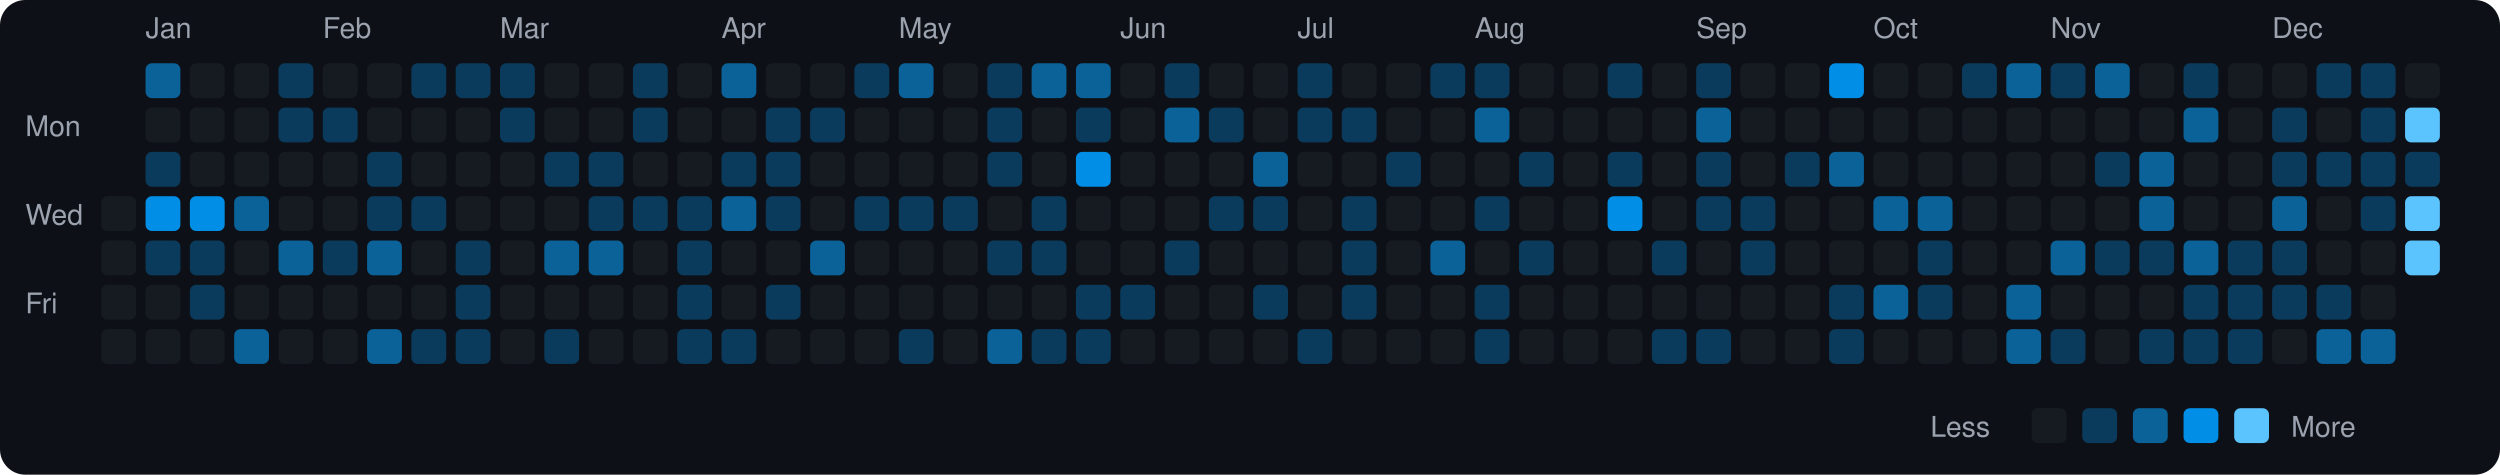
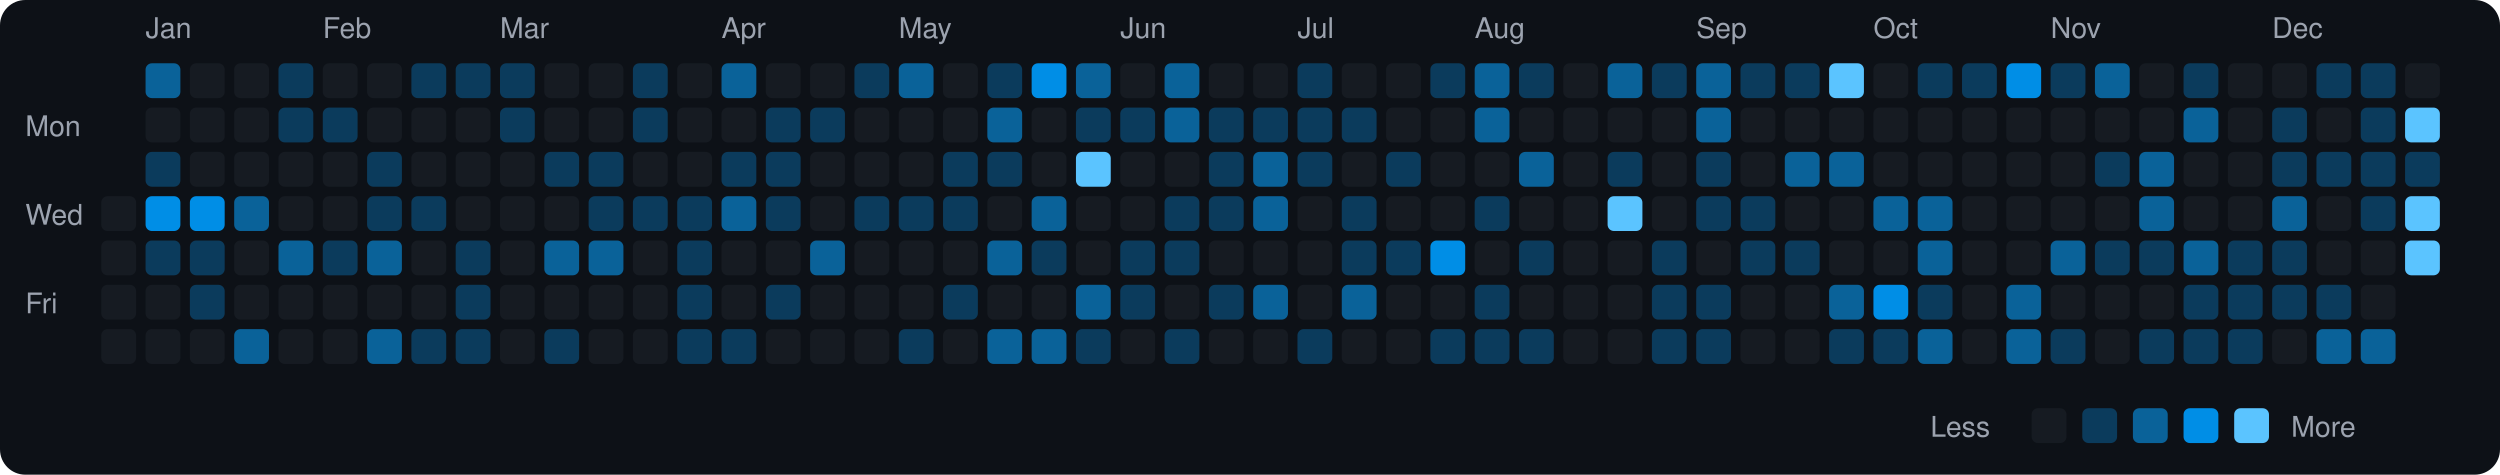
<svg xmlns="http://www.w3.org/2000/svg" viewBox="0 0 790 150" width="790" height="150">
  <rect width="790" height="150" fill="#0d1117" rx="8" ry="8" />
  <text x="8" y="43" fill="#9ca3af" font-size="9" font-family="-apple-system, BlinkMacSystemFont, 'Segoe UI', Helvetica, Arial, sans-serif">Mon</text>
  <text x="8" y="71" fill="#9ca3af" font-size="9" font-family="-apple-system, BlinkMacSystemFont, 'Segoe UI', Helvetica, Arial, sans-serif">Wed</text>
  <text x="8" y="99" fill="#9ca3af" font-size="9" font-family="-apple-system, BlinkMacSystemFont, 'Segoe UI', Helvetica, Arial, sans-serif">Fri</text>
  <rect x="32" y="62" width="11" height="11" rx="2" ry="2" fill="#161b22">
    </rect>
  <rect x="32" y="76" width="11" height="11" rx="2" ry="2" fill="#161b22">
    </rect>
  <rect x="32" y="90" width="11" height="11" rx="2" ry="2" fill="#161b22">
    </rect>
  <rect x="32" y="104" width="11" height="11" rx="2" ry="2" fill="#161b22">
    </rect>
  <text x="46" y="12" fill="#9ca3af" font-size="9" font-family="-apple-system, BlinkMacSystemFont, 'Segoe UI', Helvetica, Arial, sans-serif">Jan</text>
  <rect x="46" y="20" width="11" height="11" rx="2" ry="2" fill="#0a6299">
    </rect>
  <rect x="46" y="34" width="11" height="11" rx="2" ry="2" fill="#161b22">
    </rect>
  <rect x="46" y="48" width="11" height="11" rx="2" ry="2" fill="#0b3b5c">
    </rect>
  <rect x="46" y="62" width="11" height="11" rx="2" ry="2" fill="#008ee6">
    </rect>
  <rect x="46" y="76" width="11" height="11" rx="2" ry="2" fill="#0b3b5c">
    </rect>
  <rect x="46" y="90" width="11" height="11" rx="2" ry="2" fill="#161b22">
    </rect>
  <rect x="46" y="104" width="11" height="11" rx="2" ry="2" fill="#161b22">
    </rect>
  <rect x="60" y="20" width="11" height="11" rx="2" ry="2" fill="#161b22">
    </rect>
  <rect x="60" y="34" width="11" height="11" rx="2" ry="2" fill="#161b22">
    </rect>
  <rect x="60" y="48" width="11" height="11" rx="2" ry="2" fill="#161b22">
    </rect>
  <rect x="60" y="62" width="11" height="11" rx="2" ry="2" fill="#008ee6">
    </rect>
  <rect x="60" y="76" width="11" height="11" rx="2" ry="2" fill="#0b3b5c">
    </rect>
  <rect x="60" y="90" width="11" height="11" rx="2" ry="2" fill="#0b3b5c">
    </rect>
  <rect x="60" y="104" width="11" height="11" rx="2" ry="2" fill="#161b22">
    </rect>
  <rect x="74" y="20" width="11" height="11" rx="2" ry="2" fill="#161b22">
    </rect>
  <rect x="74" y="34" width="11" height="11" rx="2" ry="2" fill="#161b22">
    </rect>
  <rect x="74" y="48" width="11" height="11" rx="2" ry="2" fill="#161b22">
    </rect>
  <rect x="74" y="62" width="11" height="11" rx="2" ry="2" fill="#0a6299">
    </rect>
  <rect x="74" y="76" width="11" height="11" rx="2" ry="2" fill="#161b22">
    </rect>
  <rect x="74" y="90" width="11" height="11" rx="2" ry="2" fill="#161b22">
    </rect>
  <rect x="74" y="104" width="11" height="11" rx="2" ry="2" fill="#0a6299">
    </rect>
  <rect x="88" y="20" width="11" height="11" rx="2" ry="2" fill="#0b3b5c">
    </rect>
  <rect x="88" y="34" width="11" height="11" rx="2" ry="2" fill="#0b3b5c">
    </rect>
  <rect x="88" y="48" width="11" height="11" rx="2" ry="2" fill="#161b22">
    </rect>
  <rect x="88" y="62" width="11" height="11" rx="2" ry="2" fill="#161b22">
    </rect>
  <rect x="88" y="76" width="11" height="11" rx="2" ry="2" fill="#0a6299">
    </rect>
  <rect x="88" y="90" width="11" height="11" rx="2" ry="2" fill="#161b22">
    </rect>
  <rect x="88" y="104" width="11" height="11" rx="2" ry="2" fill="#161b22">
    </rect>
  <text x="102" y="12" fill="#9ca3af" font-size="9" font-family="-apple-system, BlinkMacSystemFont, 'Segoe UI', Helvetica, Arial, sans-serif">Feb</text>
  <rect x="102" y="20" width="11" height="11" rx="2" ry="2" fill="#161b22">
    </rect>
  <rect x="102" y="34" width="11" height="11" rx="2" ry="2" fill="#0b3b5c">
    </rect>
  <rect x="102" y="48" width="11" height="11" rx="2" ry="2" fill="#161b22">
    </rect>
  <rect x="102" y="62" width="11" height="11" rx="2" ry="2" fill="#161b22">
    </rect>
  <rect x="102" y="76" width="11" height="11" rx="2" ry="2" fill="#0b3b5c">
    </rect>
  <rect x="102" y="90" width="11" height="11" rx="2" ry="2" fill="#161b22">
    </rect>
  <rect x="102" y="104" width="11" height="11" rx="2" ry="2" fill="#161b22">
    </rect>
  <rect x="116" y="20" width="11" height="11" rx="2" ry="2" fill="#161b22">
    </rect>
  <rect x="116" y="34" width="11" height="11" rx="2" ry="2" fill="#161b22">
    </rect>
  <rect x="116" y="48" width="11" height="11" rx="2" ry="2" fill="#0b3b5c">
    </rect>
  <rect x="116" y="62" width="11" height="11" rx="2" ry="2" fill="#0b3b5c">
    </rect>
  <rect x="116" y="76" width="11" height="11" rx="2" ry="2" fill="#0a6299">
    </rect>
  <rect x="116" y="90" width="11" height="11" rx="2" ry="2" fill="#161b22">
    </rect>
  <rect x="116" y="104" width="11" height="11" rx="2" ry="2" fill="#0a6299">
    </rect>
  <rect x="130" y="20" width="11" height="11" rx="2" ry="2" fill="#0b3b5c">
    </rect>
  <rect x="130" y="34" width="11" height="11" rx="2" ry="2" fill="#161b22">
    </rect>
  <rect x="130" y="48" width="11" height="11" rx="2" ry="2" fill="#161b22">
    </rect>
  <rect x="130" y="62" width="11" height="11" rx="2" ry="2" fill="#0b3b5c">
    </rect>
  <rect x="130" y="76" width="11" height="11" rx="2" ry="2" fill="#161b22">
    </rect>
  <rect x="130" y="90" width="11" height="11" rx="2" ry="2" fill="#161b22">
    </rect>
  <rect x="130" y="104" width="11" height="11" rx="2" ry="2" fill="#0b3b5c">
    </rect>
  <rect x="144" y="20" width="11" height="11" rx="2" ry="2" fill="#0b3b5c">
    </rect>
  <rect x="144" y="34" width="11" height="11" rx="2" ry="2" fill="#161b22">
    </rect>
  <rect x="144" y="48" width="11" height="11" rx="2" ry="2" fill="#161b22">
    </rect>
  <rect x="144" y="62" width="11" height="11" rx="2" ry="2" fill="#161b22">
    </rect>
  <rect x="144" y="76" width="11" height="11" rx="2" ry="2" fill="#0b3b5c">
    </rect>
  <rect x="144" y="90" width="11" height="11" rx="2" ry="2" fill="#0b3b5c">
    </rect>
  <rect x="144" y="104" width="11" height="11" rx="2" ry="2" fill="#0b3b5c">
    </rect>
  <text x="158" y="12" fill="#9ca3af" font-size="9" font-family="-apple-system, BlinkMacSystemFont, 'Segoe UI', Helvetica, Arial, sans-serif">Mar</text>
  <rect x="158" y="20" width="11" height="11" rx="2" ry="2" fill="#0b3b5c">
    </rect>
  <rect x="158" y="34" width="11" height="11" rx="2" ry="2" fill="#0b3b5c">
    </rect>
  <rect x="158" y="48" width="11" height="11" rx="2" ry="2" fill="#161b22">
    </rect>
  <rect x="158" y="62" width="11" height="11" rx="2" ry="2" fill="#161b22">
    </rect>
  <rect x="158" y="76" width="11" height="11" rx="2" ry="2" fill="#161b22">
    </rect>
  <rect x="158" y="90" width="11" height="11" rx="2" ry="2" fill="#161b22">
    </rect>
  <rect x="158" y="104" width="11" height="11" rx="2" ry="2" fill="#161b22">
    </rect>
  <rect x="172" y="20" width="11" height="11" rx="2" ry="2" fill="#161b22">
    </rect>
  <rect x="172" y="34" width="11" height="11" rx="2" ry="2" fill="#161b22">
    </rect>
  <rect x="172" y="48" width="11" height="11" rx="2" ry="2" fill="#0b3b5c">
    </rect>
  <rect x="172" y="62" width="11" height="11" rx="2" ry="2" fill="#161b22">
    </rect>
  <rect x="172" y="76" width="11" height="11" rx="2" ry="2" fill="#0a6299">
    </rect>
  <rect x="172" y="90" width="11" height="11" rx="2" ry="2" fill="#161b22">
    </rect>
  <rect x="172" y="104" width="11" height="11" rx="2" ry="2" fill="#0b3b5c">
    </rect>
  <rect x="186" y="20" width="11" height="11" rx="2" ry="2" fill="#161b22">
    </rect>
  <rect x="186" y="34" width="11" height="11" rx="2" ry="2" fill="#161b22">
    </rect>
  <rect x="186" y="48" width="11" height="11" rx="2" ry="2" fill="#0b3b5c">
    </rect>
  <rect x="186" y="62" width="11" height="11" rx="2" ry="2" fill="#0b3b5c">
    </rect>
  <rect x="186" y="76" width="11" height="11" rx="2" ry="2" fill="#0a6299">
    </rect>
  <rect x="186" y="90" width="11" height="11" rx="2" ry="2" fill="#161b22">
    </rect>
  <rect x="186" y="104" width="11" height="11" rx="2" ry="2" fill="#161b22">
    </rect>
  <rect x="200" y="20" width="11" height="11" rx="2" ry="2" fill="#0b3b5c">
    </rect>
  <rect x="200" y="34" width="11" height="11" rx="2" ry="2" fill="#0b3b5c">
    </rect>
  <rect x="200" y="48" width="11" height="11" rx="2" ry="2" fill="#161b22">
    </rect>
  <rect x="200" y="62" width="11" height="11" rx="2" ry="2" fill="#0b3b5c">
    </rect>
  <rect x="200" y="76" width="11" height="11" rx="2" ry="2" fill="#161b22">
    </rect>
  <rect x="200" y="90" width="11" height="11" rx="2" ry="2" fill="#161b22">
    </rect>
  <rect x="200" y="104" width="11" height="11" rx="2" ry="2" fill="#161b22">
    </rect>
  <rect x="214" y="20" width="11" height="11" rx="2" ry="2" fill="#161b22">
    </rect>
  <rect x="214" y="34" width="11" height="11" rx="2" ry="2" fill="#161b22">
    </rect>
  <rect x="214" y="48" width="11" height="11" rx="2" ry="2" fill="#161b22">
    </rect>
  <rect x="214" y="62" width="11" height="11" rx="2" ry="2" fill="#0b3b5c">
    </rect>
  <rect x="214" y="76" width="11" height="11" rx="2" ry="2" fill="#0b3b5c">
    </rect>
  <rect x="214" y="90" width="11" height="11" rx="2" ry="2" fill="#0b3b5c">
    </rect>
  <rect x="214" y="104" width="11" height="11" rx="2" ry="2" fill="#0b3b5c">
    </rect>
  <text x="228" y="12" fill="#9ca3af" font-size="9" font-family="-apple-system, BlinkMacSystemFont, 'Segoe UI', Helvetica, Arial, sans-serif">Apr</text>
  <rect x="228" y="20" width="11" height="11" rx="2" ry="2" fill="#0a6299">
    </rect>
  <rect x="228" y="34" width="11" height="11" rx="2" ry="2" fill="#161b22">
    </rect>
  <rect x="228" y="48" width="11" height="11" rx="2" ry="2" fill="#0b3b5c">
    </rect>
  <rect x="228" y="62" width="11" height="11" rx="2" ry="2" fill="#0a6299">
    </rect>
  <rect x="228" y="76" width="11" height="11" rx="2" ry="2" fill="#161b22">
    </rect>
  <rect x="228" y="90" width="11" height="11" rx="2" ry="2" fill="#161b22">
    </rect>
  <rect x="228" y="104" width="11" height="11" rx="2" ry="2" fill="#0b3b5c">
    </rect>
  <rect x="242" y="20" width="11" height="11" rx="2" ry="2" fill="#161b22">
    </rect>
  <rect x="242" y="34" width="11" height="11" rx="2" ry="2" fill="#0b3b5c">
    </rect>
  <rect x="242" y="48" width="11" height="11" rx="2" ry="2" fill="#0b3b5c">
    </rect>
  <rect x="242" y="62" width="11" height="11" rx="2" ry="2" fill="#0b3b5c">
    </rect>
  <rect x="242" y="76" width="11" height="11" rx="2" ry="2" fill="#161b22">
    </rect>
  <rect x="242" y="90" width="11" height="11" rx="2" ry="2" fill="#0b3b5c">
    </rect>
  <rect x="242" y="104" width="11" height="11" rx="2" ry="2" fill="#161b22">
    </rect>
  <rect x="256" y="20" width="11" height="11" rx="2" ry="2" fill="#161b22">
    </rect>
  <rect x="256" y="34" width="11" height="11" rx="2" ry="2" fill="#0b3b5c">
    </rect>
  <rect x="256" y="48" width="11" height="11" rx="2" ry="2" fill="#161b22">
    </rect>
  <rect x="256" y="62" width="11" height="11" rx="2" ry="2" fill="#161b22">
    </rect>
  <rect x="256" y="76" width="11" height="11" rx="2" ry="2" fill="#0a6299">
    </rect>
  <rect x="256" y="90" width="11" height="11" rx="2" ry="2" fill="#161b22">
    </rect>
  <rect x="256" y="104" width="11" height="11" rx="2" ry="2" fill="#161b22">
    </rect>
  <rect x="270" y="20" width="11" height="11" rx="2" ry="2" fill="#0b3b5c">
    </rect>
  <rect x="270" y="34" width="11" height="11" rx="2" ry="2" fill="#161b22">
    </rect>
  <rect x="270" y="48" width="11" height="11" rx="2" ry="2" fill="#161b22">
    </rect>
  <rect x="270" y="62" width="11" height="11" rx="2" ry="2" fill="#0b3b5c">
    </rect>
  <rect x="270" y="76" width="11" height="11" rx="2" ry="2" fill="#161b22">
    </rect>
  <rect x="270" y="90" width="11" height="11" rx="2" ry="2" fill="#161b22">
    </rect>
  <rect x="270" y="104" width="11" height="11" rx="2" ry="2" fill="#161b22">
    </rect>
  <text x="284" y="12" fill="#9ca3af" font-size="9" font-family="-apple-system, BlinkMacSystemFont, 'Segoe UI', Helvetica, Arial, sans-serif">May</text>
  <rect x="284" y="20" width="11" height="11" rx="2" ry="2" fill="#0a6299">
    </rect>
  <rect x="284" y="34" width="11" height="11" rx="2" ry="2" fill="#161b22">
    </rect>
  <rect x="284" y="48" width="11" height="11" rx="2" ry="2" fill="#161b22">
    </rect>
  <rect x="284" y="62" width="11" height="11" rx="2" ry="2" fill="#0b3b5c">
    </rect>
  <rect x="284" y="76" width="11" height="11" rx="2" ry="2" fill="#161b22">
    </rect>
  <rect x="284" y="90" width="11" height="11" rx="2" ry="2" fill="#161b22">
    </rect>
  <rect x="284" y="104" width="11" height="11" rx="2" ry="2" fill="#0b3b5c">
    </rect>
  <rect x="298" y="20" width="11" height="11" rx="2" ry="2" fill="#161b22">
    </rect>
  <rect x="298" y="34" width="11" height="11" rx="2" ry="2" fill="#161b22">
    </rect>
-   <rect x="298" y="48" width="11" height="11" rx="2" ry="2" fill="#161b22">
+   <rect x="298" y="48" width="11" height="11" rx="2" ry="2" fill="#0b3b5c">
    </rect>
  <rect x="298" y="62" width="11" height="11" rx="2" ry="2" fill="#0b3b5c">
    </rect>
  <rect x="298" y="76" width="11" height="11" rx="2" ry="2" fill="#161b22">
    </rect>
-   <rect x="298" y="90" width="11" height="11" rx="2" ry="2" fill="#161b22">
+   <rect x="298" y="90" width="11" height="11" rx="2" ry="2" fill="#0b3b5c">
    </rect>
  <rect x="298" y="104" width="11" height="11" rx="2" ry="2" fill="#161b22">
    </rect>
  <rect x="312" y="20" width="11" height="11" rx="2" ry="2" fill="#0b3b5c">
    </rect>
-   <rect x="312" y="34" width="11" height="11" rx="2" ry="2" fill="#0b3b5c">
+   <rect x="312" y="34" width="11" height="11" rx="2" ry="2" fill="#0a6299">
    </rect>
  <rect x="312" y="48" width="11" height="11" rx="2" ry="2" fill="#0b3b5c">
    </rect>
  <rect x="312" y="62" width="11" height="11" rx="2" ry="2" fill="#161b22">
    </rect>
-   <rect x="312" y="76" width="11" height="11" rx="2" ry="2" fill="#0b3b5c">
+   <rect x="312" y="76" width="11" height="11" rx="2" ry="2" fill="#0a6299">
    </rect>
  <rect x="312" y="90" width="11" height="11" rx="2" ry="2" fill="#161b22">
    </rect>
  <rect x="312" y="104" width="11" height="11" rx="2" ry="2" fill="#0a6299">
    </rect>
-   <rect x="326" y="20" width="11" height="11" rx="2" ry="2" fill="#0a6299">
+   <rect x="326" y="20" width="11" height="11" rx="2" ry="2" fill="#008ee6">
    </rect>
  <rect x="326" y="34" width="11" height="11" rx="2" ry="2" fill="#161b22">
    </rect>
  <rect x="326" y="48" width="11" height="11" rx="2" ry="2" fill="#161b22">
    </rect>
-   <rect x="326" y="62" width="11" height="11" rx="2" ry="2" fill="#0b3b5c">
+   <rect x="326" y="62" width="11" height="11" rx="2" ry="2" fill="#0a6299">
    </rect>
  <rect x="326" y="76" width="11" height="11" rx="2" ry="2" fill="#0b3b5c">
    </rect>
  <rect x="326" y="90" width="11" height="11" rx="2" ry="2" fill="#161b22">
    </rect>
-   <rect x="326" y="104" width="11" height="11" rx="2" ry="2" fill="#0b3b5c">
+   <rect x="326" y="104" width="11" height="11" rx="2" ry="2" fill="#0a6299">
    </rect>
  <rect x="340" y="20" width="11" height="11" rx="2" ry="2" fill="#0a6299">
    </rect>
  <rect x="340" y="34" width="11" height="11" rx="2" ry="2" fill="#0b3b5c">
    </rect>
-   <rect x="340" y="48" width="11" height="11" rx="2" ry="2" fill="#008ee6">
+   <rect x="340" y="48" width="11" height="11" rx="2" ry="2" fill="#5bc4ff">
    </rect>
  <rect x="340" y="62" width="11" height="11" rx="2" ry="2" fill="#161b22">
    </rect>
  <rect x="340" y="76" width="11" height="11" rx="2" ry="2" fill="#161b22">
    </rect>
-   <rect x="340" y="90" width="11" height="11" rx="2" ry="2" fill="#0b3b5c">
+   <rect x="340" y="90" width="11" height="11" rx="2" ry="2" fill="#0a6299">
    </rect>
  <rect x="340" y="104" width="11" height="11" rx="2" ry="2" fill="#0b3b5c">
    </rect>
  <text x="354" y="12" fill="#9ca3af" font-size="9" font-family="-apple-system, BlinkMacSystemFont, 'Segoe UI', Helvetica, Arial, sans-serif">Jun</text>
  <rect x="354" y="20" width="11" height="11" rx="2" ry="2" fill="#161b22">
    </rect>
-   <rect x="354" y="34" width="11" height="11" rx="2" ry="2" fill="#161b22">
+   <rect x="354" y="34" width="11" height="11" rx="2" ry="2" fill="#0b3b5c">
    </rect>
  <rect x="354" y="48" width="11" height="11" rx="2" ry="2" fill="#161b22">
    </rect>
  <rect x="354" y="62" width="11" height="11" rx="2" ry="2" fill="#161b22">
    </rect>
-   <rect x="354" y="76" width="11" height="11" rx="2" ry="2" fill="#161b22">
+   <rect x="354" y="76" width="11" height="11" rx="2" ry="2" fill="#0b3b5c">
    </rect>
  <rect x="354" y="90" width="11" height="11" rx="2" ry="2" fill="#0b3b5c">
    </rect>
  <rect x="354" y="104" width="11" height="11" rx="2" ry="2" fill="#161b22">
    </rect>
-   <rect x="368" y="20" width="11" height="11" rx="2" ry="2" fill="#0b3b5c">
+   <rect x="368" y="20" width="11" height="11" rx="2" ry="2" fill="#0a6299">
    </rect>
  <rect x="368" y="34" width="11" height="11" rx="2" ry="2" fill="#0a6299">
    </rect>
  <rect x="368" y="48" width="11" height="11" rx="2" ry="2" fill="#161b22">
    </rect>
-   <rect x="368" y="62" width="11" height="11" rx="2" ry="2" fill="#161b22">
+   <rect x="368" y="62" width="11" height="11" rx="2" ry="2" fill="#0b3b5c">
    </rect>
  <rect x="368" y="76" width="11" height="11" rx="2" ry="2" fill="#0b3b5c">
    </rect>
  <rect x="368" y="90" width="11" height="11" rx="2" ry="2" fill="#161b22">
    </rect>
-   <rect x="368" y="104" width="11" height="11" rx="2" ry="2" fill="#161b22">
+   <rect x="368" y="104" width="11" height="11" rx="2" ry="2" fill="#0b3b5c">
    </rect>
  <rect x="382" y="20" width="11" height="11" rx="2" ry="2" fill="#161b22">
    </rect>
  <rect x="382" y="34" width="11" height="11" rx="2" ry="2" fill="#0b3b5c">
    </rect>
-   <rect x="382" y="48" width="11" height="11" rx="2" ry="2" fill="#161b22">
+   <rect x="382" y="48" width="11" height="11" rx="2" ry="2" fill="#0b3b5c">
    </rect>
  <rect x="382" y="62" width="11" height="11" rx="2" ry="2" fill="#0b3b5c">
    </rect>
  <rect x="382" y="76" width="11" height="11" rx="2" ry="2" fill="#161b22">
    </rect>
-   <rect x="382" y="90" width="11" height="11" rx="2" ry="2" fill="#161b22">
+   <rect x="382" y="90" width="11" height="11" rx="2" ry="2" fill="#0b3b5c">
    </rect>
  <rect x="382" y="104" width="11" height="11" rx="2" ry="2" fill="#161b22">
    </rect>
  <rect x="396" y="20" width="11" height="11" rx="2" ry="2" fill="#161b22">
    </rect>
-   <rect x="396" y="34" width="11" height="11" rx="2" ry="2" fill="#161b22">
+   <rect x="396" y="34" width="11" height="11" rx="2" ry="2" fill="#0b3b5c">
    </rect>
  <rect x="396" y="48" width="11" height="11" rx="2" ry="2" fill="#0a6299">
    </rect>
-   <rect x="396" y="62" width="11" height="11" rx="2" ry="2" fill="#0b3b5c">
+   <rect x="396" y="62" width="11" height="11" rx="2" ry="2" fill="#0a6299">
    </rect>
  <rect x="396" y="76" width="11" height="11" rx="2" ry="2" fill="#161b22">
    </rect>
-   <rect x="396" y="90" width="11" height="11" rx="2" ry="2" fill="#0b3b5c">
+   <rect x="396" y="90" width="11" height="11" rx="2" ry="2" fill="#0a6299">
    </rect>
  <rect x="396" y="104" width="11" height="11" rx="2" ry="2" fill="#161b22">
    </rect>
  <text x="410" y="12" fill="#9ca3af" font-size="9" font-family="-apple-system, BlinkMacSystemFont, 'Segoe UI', Helvetica, Arial, sans-serif">Jul</text>
  <rect x="410" y="20" width="11" height="11" rx="2" ry="2" fill="#0b3b5c">
    </rect>
  <rect x="410" y="34" width="11" height="11" rx="2" ry="2" fill="#0b3b5c">
    </rect>
-   <rect x="410" y="48" width="11" height="11" rx="2" ry="2" fill="#161b22">
+   <rect x="410" y="48" width="11" height="11" rx="2" ry="2" fill="#0b3b5c">
    </rect>
  <rect x="410" y="62" width="11" height="11" rx="2" ry="2" fill="#161b22">
    </rect>
  <rect x="410" y="76" width="11" height="11" rx="2" ry="2" fill="#161b22">
    </rect>
  <rect x="410" y="90" width="11" height="11" rx="2" ry="2" fill="#161b22">
    </rect>
  <rect x="410" y="104" width="11" height="11" rx="2" ry="2" fill="#0b3b5c">
    </rect>
  <rect x="424" y="20" width="11" height="11" rx="2" ry="2" fill="#161b22">
    </rect>
  <rect x="424" y="34" width="11" height="11" rx="2" ry="2" fill="#0b3b5c">
    </rect>
  <rect x="424" y="48" width="11" height="11" rx="2" ry="2" fill="#161b22">
    </rect>
  <rect x="424" y="62" width="11" height="11" rx="2" ry="2" fill="#0b3b5c">
    </rect>
  <rect x="424" y="76" width="11" height="11" rx="2" ry="2" fill="#0b3b5c">
    </rect>
-   <rect x="424" y="90" width="11" height="11" rx="2" ry="2" fill="#0b3b5c">
+   <rect x="424" y="90" width="11" height="11" rx="2" ry="2" fill="#0a6299">
    </rect>
  <rect x="424" y="104" width="11" height="11" rx="2" ry="2" fill="#161b22">
    </rect>
  <rect x="438" y="20" width="11" height="11" rx="2" ry="2" fill="#161b22">
    </rect>
  <rect x="438" y="34" width="11" height="11" rx="2" ry="2" fill="#161b22">
    </rect>
  <rect x="438" y="48" width="11" height="11" rx="2" ry="2" fill="#0b3b5c">
    </rect>
  <rect x="438" y="62" width="11" height="11" rx="2" ry="2" fill="#161b22">
    </rect>
-   <rect x="438" y="76" width="11" height="11" rx="2" ry="2" fill="#161b22">
+   <rect x="438" y="76" width="11" height="11" rx="2" ry="2" fill="#0b3b5c">
    </rect>
  <rect x="438" y="90" width="11" height="11" rx="2" ry="2" fill="#161b22">
    </rect>
  <rect x="438" y="104" width="11" height="11" rx="2" ry="2" fill="#161b22">
    </rect>
  <rect x="452" y="20" width="11" height="11" rx="2" ry="2" fill="#0b3b5c">
    </rect>
  <rect x="452" y="34" width="11" height="11" rx="2" ry="2" fill="#161b22">
    </rect>
  <rect x="452" y="48" width="11" height="11" rx="2" ry="2" fill="#161b22">
    </rect>
  <rect x="452" y="62" width="11" height="11" rx="2" ry="2" fill="#161b22">
    </rect>
-   <rect x="452" y="76" width="11" height="11" rx="2" ry="2" fill="#0a6299">
+   <rect x="452" y="76" width="11" height="11" rx="2" ry="2" fill="#008ee6">
    </rect>
  <rect x="452" y="90" width="11" height="11" rx="2" ry="2" fill="#161b22">
    </rect>
-   <rect x="452" y="104" width="11" height="11" rx="2" ry="2" fill="#161b22">
+   <rect x="452" y="104" width="11" height="11" rx="2" ry="2" fill="#0b3b5c">
    </rect>
  <text x="466" y="12" fill="#9ca3af" font-size="9" font-family="-apple-system, BlinkMacSystemFont, 'Segoe UI', Helvetica, Arial, sans-serif">Aug</text>
-   <rect x="466" y="20" width="11" height="11" rx="2" ry="2" fill="#0b3b5c">
+   <rect x="466" y="20" width="11" height="11" rx="2" ry="2" fill="#0a6299">
    </rect>
  <rect x="466" y="34" width="11" height="11" rx="2" ry="2" fill="#0a6299">
    </rect>
  <rect x="466" y="48" width="11" height="11" rx="2" ry="2" fill="#161b22">
    </rect>
  <rect x="466" y="62" width="11" height="11" rx="2" ry="2" fill="#0b3b5c">
    </rect>
  <rect x="466" y="76" width="11" height="11" rx="2" ry="2" fill="#161b22">
    </rect>
  <rect x="466" y="90" width="11" height="11" rx="2" ry="2" fill="#0b3b5c">
    </rect>
  <rect x="466" y="104" width="11" height="11" rx="2" ry="2" fill="#0b3b5c">
    </rect>
-   <rect x="480" y="20" width="11" height="11" rx="2" ry="2" fill="#161b22">
+   <rect x="480" y="20" width="11" height="11" rx="2" ry="2" fill="#0b3b5c">
    </rect>
  <rect x="480" y="34" width="11" height="11" rx="2" ry="2" fill="#161b22">
    </rect>
-   <rect x="480" y="48" width="11" height="11" rx="2" ry="2" fill="#0b3b5c">
+   <rect x="480" y="48" width="11" height="11" rx="2" ry="2" fill="#0a6299">
    </rect>
  <rect x="480" y="62" width="11" height="11" rx="2" ry="2" fill="#161b22">
    </rect>
  <rect x="480" y="76" width="11" height="11" rx="2" ry="2" fill="#0b3b5c">
    </rect>
  <rect x="480" y="90" width="11" height="11" rx="2" ry="2" fill="#161b22">
    </rect>
-   <rect x="480" y="104" width="11" height="11" rx="2" ry="2" fill="#161b22">
+   <rect x="480" y="104" width="11" height="11" rx="2" ry="2" fill="#0b3b5c">
    </rect>
  <rect x="494" y="20" width="11" height="11" rx="2" ry="2" fill="#161b22">
    </rect>
  <rect x="494" y="34" width="11" height="11" rx="2" ry="2" fill="#161b22">
    </rect>
  <rect x="494" y="48" width="11" height="11" rx="2" ry="2" fill="#161b22">
    </rect>
  <rect x="494" y="62" width="11" height="11" rx="2" ry="2" fill="#161b22">
    </rect>
  <rect x="494" y="76" width="11" height="11" rx="2" ry="2" fill="#161b22">
    </rect>
  <rect x="494" y="90" width="11" height="11" rx="2" ry="2" fill="#161b22">
    </rect>
  <rect x="494" y="104" width="11" height="11" rx="2" ry="2" fill="#161b22">
    </rect>
-   <rect x="508" y="20" width="11" height="11" rx="2" ry="2" fill="#0b3b5c">
+   <rect x="508" y="20" width="11" height="11" rx="2" ry="2" fill="#0a6299">
    </rect>
  <rect x="508" y="34" width="11" height="11" rx="2" ry="2" fill="#161b22">
    </rect>
  <rect x="508" y="48" width="11" height="11" rx="2" ry="2" fill="#0b3b5c">
    </rect>
-   <rect x="508" y="62" width="11" height="11" rx="2" ry="2" fill="#008ee6">
+   <rect x="508" y="62" width="11" height="11" rx="2" ry="2" fill="#5bc4ff">
    </rect>
  <rect x="508" y="76" width="11" height="11" rx="2" ry="2" fill="#161b22">
    </rect>
  <rect x="508" y="90" width="11" height="11" rx="2" ry="2" fill="#161b22">
    </rect>
  <rect x="508" y="104" width="11" height="11" rx="2" ry="2" fill="#161b22">
    </rect>
-   <rect x="522" y="20" width="11" height="11" rx="2" ry="2" fill="#161b22">
+   <rect x="522" y="20" width="11" height="11" rx="2" ry="2" fill="#0b3b5c">
    </rect>
  <rect x="522" y="34" width="11" height="11" rx="2" ry="2" fill="#161b22">
    </rect>
  <rect x="522" y="48" width="11" height="11" rx="2" ry="2" fill="#161b22">
    </rect>
  <rect x="522" y="62" width="11" height="11" rx="2" ry="2" fill="#161b22">
    </rect>
  <rect x="522" y="76" width="11" height="11" rx="2" ry="2" fill="#0b3b5c">
    </rect>
-   <rect x="522" y="90" width="11" height="11" rx="2" ry="2" fill="#161b22">
+   <rect x="522" y="90" width="11" height="11" rx="2" ry="2" fill="#0b3b5c">
    </rect>
  <rect x="522" y="104" width="11" height="11" rx="2" ry="2" fill="#0b3b5c">
    </rect>
  <text x="536" y="12" fill="#9ca3af" font-size="9" font-family="-apple-system, BlinkMacSystemFont, 'Segoe UI', Helvetica, Arial, sans-serif">Sep</text>
-   <rect x="536" y="20" width="11" height="11" rx="2" ry="2" fill="#0b3b5c">
+   <rect x="536" y="20" width="11" height="11" rx="2" ry="2" fill="#0a6299">
    </rect>
  <rect x="536" y="34" width="11" height="11" rx="2" ry="2" fill="#0a6299">
    </rect>
  <rect x="536" y="48" width="11" height="11" rx="2" ry="2" fill="#0b3b5c">
    </rect>
  <rect x="536" y="62" width="11" height="11" rx="2" ry="2" fill="#0b3b5c">
    </rect>
  <rect x="536" y="76" width="11" height="11" rx="2" ry="2" fill="#161b22">
    </rect>
-   <rect x="536" y="90" width="11" height="11" rx="2" ry="2" fill="#161b22">
+   <rect x="536" y="90" width="11" height="11" rx="2" ry="2" fill="#0b3b5c">
    </rect>
  <rect x="536" y="104" width="11" height="11" rx="2" ry="2" fill="#0b3b5c">
    </rect>
-   <rect x="550" y="20" width="11" height="11" rx="2" ry="2" fill="#161b22">
+   <rect x="550" y="20" width="11" height="11" rx="2" ry="2" fill="#0b3b5c">
    </rect>
  <rect x="550" y="34" width="11" height="11" rx="2" ry="2" fill="#161b22">
    </rect>
  <rect x="550" y="48" width="11" height="11" rx="2" ry="2" fill="#161b22">
    </rect>
  <rect x="550" y="62" width="11" height="11" rx="2" ry="2" fill="#0b3b5c">
    </rect>
  <rect x="550" y="76" width="11" height="11" rx="2" ry="2" fill="#0b3b5c">
    </rect>
  <rect x="550" y="90" width="11" height="11" rx="2" ry="2" fill="#161b22">
    </rect>
  <rect x="550" y="104" width="11" height="11" rx="2" ry="2" fill="#161b22">
    </rect>
-   <rect x="564" y="20" width="11" height="11" rx="2" ry="2" fill="#161b22">
+   <rect x="564" y="20" width="11" height="11" rx="2" ry="2" fill="#0b3b5c">
    </rect>
  <rect x="564" y="34" width="11" height="11" rx="2" ry="2" fill="#161b22">
    </rect>
-   <rect x="564" y="48" width="11" height="11" rx="2" ry="2" fill="#0b3b5c">
+   <rect x="564" y="48" width="11" height="11" rx="2" ry="2" fill="#0a6299">
    </rect>
  <rect x="564" y="62" width="11" height="11" rx="2" ry="2" fill="#161b22">
    </rect>
-   <rect x="564" y="76" width="11" height="11" rx="2" ry="2" fill="#161b22">
+   <rect x="564" y="76" width="11" height="11" rx="2" ry="2" fill="#0b3b5c">
    </rect>
  <rect x="564" y="90" width="11" height="11" rx="2" ry="2" fill="#161b22">
    </rect>
  <rect x="564" y="104" width="11" height="11" rx="2" ry="2" fill="#161b22">
    </rect>
-   <rect x="578" y="20" width="11" height="11" rx="2" ry="2" fill="#008ee6">
+   <rect x="578" y="20" width="11" height="11" rx="2" ry="2" fill="#5bc4ff">
    </rect>
  <rect x="578" y="34" width="11" height="11" rx="2" ry="2" fill="#161b22">
    </rect>
  <rect x="578" y="48" width="11" height="11" rx="2" ry="2" fill="#0a6299">
    </rect>
  <rect x="578" y="62" width="11" height="11" rx="2" ry="2" fill="#161b22">
    </rect>
  <rect x="578" y="76" width="11" height="11" rx="2" ry="2" fill="#161b22">
    </rect>
-   <rect x="578" y="90" width="11" height="11" rx="2" ry="2" fill="#0b3b5c">
+   <rect x="578" y="90" width="11" height="11" rx="2" ry="2" fill="#0a6299">
    </rect>
  <rect x="578" y="104" width="11" height="11" rx="2" ry="2" fill="#0b3b5c">
    </rect>
  <text x="592" y="12" fill="#9ca3af" font-size="9" font-family="-apple-system, BlinkMacSystemFont, 'Segoe UI', Helvetica, Arial, sans-serif">Oct</text>
  <rect x="592" y="20" width="11" height="11" rx="2" ry="2" fill="#161b22">
    </rect>
  <rect x="592" y="34" width="11" height="11" rx="2" ry="2" fill="#161b22">
    </rect>
  <rect x="592" y="48" width="11" height="11" rx="2" ry="2" fill="#161b22">
    </rect>
  <rect x="592" y="62" width="11" height="11" rx="2" ry="2" fill="#0a6299">
    </rect>
  <rect x="592" y="76" width="11" height="11" rx="2" ry="2" fill="#161b22">
    </rect>
-   <rect x="592" y="90" width="11" height="11" rx="2" ry="2" fill="#0a6299">
-     </rect>
-   <rect x="592" y="104" width="11" height="11" rx="2" ry="2" fill="#161b22">
-     </rect>
-   <rect x="606" y="20" width="11" height="11" rx="2" ry="2" fill="#161b22">
+   <rect x="592" y="90" width="11" height="11" rx="2" ry="2" fill="#008ee6">
+     </rect>
+   <rect x="592" y="104" width="11" height="11" rx="2" ry="2" fill="#0b3b5c">
+     </rect>
+   <rect x="606" y="20" width="11" height="11" rx="2" ry="2" fill="#0b3b5c">
    </rect>
  <rect x="606" y="34" width="11" height="11" rx="2" ry="2" fill="#161b22">
    </rect>
  <rect x="606" y="48" width="11" height="11" rx="2" ry="2" fill="#161b22">
    </rect>
  <rect x="606" y="62" width="11" height="11" rx="2" ry="2" fill="#0a6299">
    </rect>
-   <rect x="606" y="76" width="11" height="11" rx="2" ry="2" fill="#0b3b5c">
+   <rect x="606" y="76" width="11" height="11" rx="2" ry="2" fill="#0a6299">
    </rect>
  <rect x="606" y="90" width="11" height="11" rx="2" ry="2" fill="#0b3b5c">
    </rect>
-   <rect x="606" y="104" width="11" height="11" rx="2" ry="2" fill="#161b22">
+   <rect x="606" y="104" width="11" height="11" rx="2" ry="2" fill="#0a6299">
    </rect>
  <rect x="620" y="20" width="11" height="11" rx="2" ry="2" fill="#0b3b5c">
    </rect>
  <rect x="620" y="34" width="11" height="11" rx="2" ry="2" fill="#161b22">
    </rect>
  <rect x="620" y="48" width="11" height="11" rx="2" ry="2" fill="#161b22">
    </rect>
  <rect x="620" y="62" width="11" height="11" rx="2" ry="2" fill="#161b22">
    </rect>
  <rect x="620" y="76" width="11" height="11" rx="2" ry="2" fill="#161b22">
    </rect>
  <rect x="620" y="90" width="11" height="11" rx="2" ry="2" fill="#161b22">
    </rect>
  <rect x="620" y="104" width="11" height="11" rx="2" ry="2" fill="#161b22">
    </rect>
-   <rect x="634" y="20" width="11" height="11" rx="2" ry="2" fill="#0a6299">
+   <rect x="634" y="20" width="11" height="11" rx="2" ry="2" fill="#008ee6">
    </rect>
  <rect x="634" y="34" width="11" height="11" rx="2" ry="2" fill="#161b22">
    </rect>
  <rect x="634" y="48" width="11" height="11" rx="2" ry="2" fill="#161b22">
    </rect>
  <rect x="634" y="62" width="11" height="11" rx="2" ry="2" fill="#161b22">
    </rect>
  <rect x="634" y="76" width="11" height="11" rx="2" ry="2" fill="#161b22">
    </rect>
  <rect x="634" y="90" width="11" height="11" rx="2" ry="2" fill="#0a6299">
    </rect>
  <rect x="634" y="104" width="11" height="11" rx="2" ry="2" fill="#0a6299">
    </rect>
  <text x="648" y="12" fill="#9ca3af" font-size="9" font-family="-apple-system, BlinkMacSystemFont, 'Segoe UI', Helvetica, Arial, sans-serif">Nov</text>
  <rect x="648" y="20" width="11" height="11" rx="2" ry="2" fill="#0b3b5c">
    </rect>
  <rect x="648" y="34" width="11" height="11" rx="2" ry="2" fill="#161b22">
    </rect>
  <rect x="648" y="48" width="11" height="11" rx="2" ry="2" fill="#161b22">
    </rect>
  <rect x="648" y="62" width="11" height="11" rx="2" ry="2" fill="#161b22">
    </rect>
  <rect x="648" y="76" width="11" height="11" rx="2" ry="2" fill="#0a6299">
    </rect>
  <rect x="648" y="90" width="11" height="11" rx="2" ry="2" fill="#161b22">
    </rect>
  <rect x="648" y="104" width="11" height="11" rx="2" ry="2" fill="#0b3b5c">
    </rect>
  <rect x="662" y="20" width="11" height="11" rx="2" ry="2" fill="#0a6299">
    </rect>
  <rect x="662" y="34" width="11" height="11" rx="2" ry="2" fill="#161b22">
    </rect>
  <rect x="662" y="48" width="11" height="11" rx="2" ry="2" fill="#0b3b5c">
    </rect>
  <rect x="662" y="62" width="11" height="11" rx="2" ry="2" fill="#161b22">
    </rect>
  <rect x="662" y="76" width="11" height="11" rx="2" ry="2" fill="#0b3b5c">
    </rect>
  <rect x="662" y="90" width="11" height="11" rx="2" ry="2" fill="#161b22">
    </rect>
  <rect x="662" y="104" width="11" height="11" rx="2" ry="2" fill="#161b22">
    </rect>
  <rect x="676" y="20" width="11" height="11" rx="2" ry="2" fill="#161b22">
    </rect>
  <rect x="676" y="34" width="11" height="11" rx="2" ry="2" fill="#161b22">
    </rect>
  <rect x="676" y="48" width="11" height="11" rx="2" ry="2" fill="#0a6299">
    </rect>
  <rect x="676" y="62" width="11" height="11" rx="2" ry="2" fill="#0a6299">
    </rect>
  <rect x="676" y="76" width="11" height="11" rx="2" ry="2" fill="#0b3b5c">
    </rect>
  <rect x="676" y="90" width="11" height="11" rx="2" ry="2" fill="#161b22">
    </rect>
  <rect x="676" y="104" width="11" height="11" rx="2" ry="2" fill="#0b3b5c">
    </rect>
  <rect x="690" y="20" width="11" height="11" rx="2" ry="2" fill="#0b3b5c">
    </rect>
  <rect x="690" y="34" width="11" height="11" rx="2" ry="2" fill="#0a6299">
    </rect>
  <rect x="690" y="48" width="11" height="11" rx="2" ry="2" fill="#161b22">
    </rect>
  <rect x="690" y="62" width="11" height="11" rx="2" ry="2" fill="#161b22">
    </rect>
  <rect x="690" y="76" width="11" height="11" rx="2" ry="2" fill="#0a6299">
    </rect>
  <rect x="690" y="90" width="11" height="11" rx="2" ry="2" fill="#0b3b5c">
    </rect>
  <rect x="690" y="104" width="11" height="11" rx="2" ry="2" fill="#0b3b5c">
    </rect>
  <rect x="704" y="20" width="11" height="11" rx="2" ry="2" fill="#161b22">
    </rect>
  <rect x="704" y="34" width="11" height="11" rx="2" ry="2" fill="#161b22">
    </rect>
  <rect x="704" y="48" width="11" height="11" rx="2" ry="2" fill="#161b22">
    </rect>
  <rect x="704" y="62" width="11" height="11" rx="2" ry="2" fill="#161b22">
    </rect>
  <rect x="704" y="76" width="11" height="11" rx="2" ry="2" fill="#0b3b5c">
    </rect>
  <rect x="704" y="90" width="11" height="11" rx="2" ry="2" fill="#0b3b5c">
    </rect>
  <rect x="704" y="104" width="11" height="11" rx="2" ry="2" fill="#0b3b5c">
    </rect>
  <text x="718" y="12" fill="#9ca3af" font-size="9" font-family="-apple-system, BlinkMacSystemFont, 'Segoe UI', Helvetica, Arial, sans-serif">Dec</text>
  <rect x="718" y="20" width="11" height="11" rx="2" ry="2" fill="#161b22">
    </rect>
  <rect x="718" y="34" width="11" height="11" rx="2" ry="2" fill="#0b3b5c">
    </rect>
  <rect x="718" y="48" width="11" height="11" rx="2" ry="2" fill="#0b3b5c">
    </rect>
  <rect x="718" y="62" width="11" height="11" rx="2" ry="2" fill="#0a6299">
    </rect>
  <rect x="718" y="76" width="11" height="11" rx="2" ry="2" fill="#0b3b5c">
    </rect>
  <rect x="718" y="90" width="11" height="11" rx="2" ry="2" fill="#0b3b5c">
    </rect>
  <rect x="718" y="104" width="11" height="11" rx="2" ry="2" fill="#161b22">
    </rect>
  <rect x="732" y="20" width="11" height="11" rx="2" ry="2" fill="#0b3b5c">
    </rect>
  <rect x="732" y="34" width="11" height="11" rx="2" ry="2" fill="#161b22">
    </rect>
  <rect x="732" y="48" width="11" height="11" rx="2" ry="2" fill="#0b3b5c">
    </rect>
  <rect x="732" y="62" width="11" height="11" rx="2" ry="2" fill="#161b22">
    </rect>
  <rect x="732" y="76" width="11" height="11" rx="2" ry="2" fill="#161b22">
    </rect>
  <rect x="732" y="90" width="11" height="11" rx="2" ry="2" fill="#0b3b5c">
    </rect>
  <rect x="732" y="104" width="11" height="11" rx="2" ry="2" fill="#0a6299">
    </rect>
  <rect x="746" y="20" width="11" height="11" rx="2" ry="2" fill="#0b3b5c">
    </rect>
  <rect x="746" y="34" width="11" height="11" rx="2" ry="2" fill="#0b3b5c">
    </rect>
  <rect x="746" y="48" width="11" height="11" rx="2" ry="2" fill="#0b3b5c">
    </rect>
  <rect x="746" y="62" width="11" height="11" rx="2" ry="2" fill="#0b3b5c">
    </rect>
  <rect x="746" y="76" width="11" height="11" rx="2" ry="2" fill="#161b22">
    </rect>
  <rect x="746" y="90" width="11" height="11" rx="2" ry="2" fill="#161b22">
    </rect>
  <rect x="746" y="104" width="11" height="11" rx="2" ry="2" fill="#0a6299">
    </rect>
  <rect x="760" y="20" width="11" height="11" rx="2" ry="2" fill="#161b22">
    </rect>
  <rect x="760" y="34" width="11" height="11" rx="2" ry="2" fill="#5bc4ff">
    </rect>
  <rect x="760" y="48" width="11" height="11" rx="2" ry="2" fill="#0b3b5c">
    </rect>
  <rect x="760" y="62" width="11" height="11" rx="2" ry="2" fill="#5bc4ff">
    </rect>
  <rect x="760" y="76" width="11" height="11" rx="2" ry="2" fill="#5bc4ff">
    </rect>
  <text x="610" y="138" fill="#9ca3af" font-size="9" font-family="-apple-system, BlinkMacSystemFont, 'Segoe UI', Helvetica, Arial, sans-serif">Less</text>
  <rect x="642" y="129" width="11" height="11" rx="2" ry="2" fill="#161b22" />
  <rect x="658" y="129" width="11" height="11" rx="2" ry="2" fill="#0b3b5c" />
  <rect x="674" y="129" width="11" height="11" rx="2" ry="2" fill="#0a6299" />
  <rect x="690" y="129" width="11" height="11" rx="2" ry="2" fill="#008ee6" />
  <rect x="706" y="129" width="11" height="11" rx="2" ry="2" fill="#5bc4ff" />
  <text x="724" y="138" fill="#9ca3af" font-size="9" font-family="-apple-system, BlinkMacSystemFont, 'Segoe UI', Helvetica, Arial, sans-serif">More</text>
</svg>
